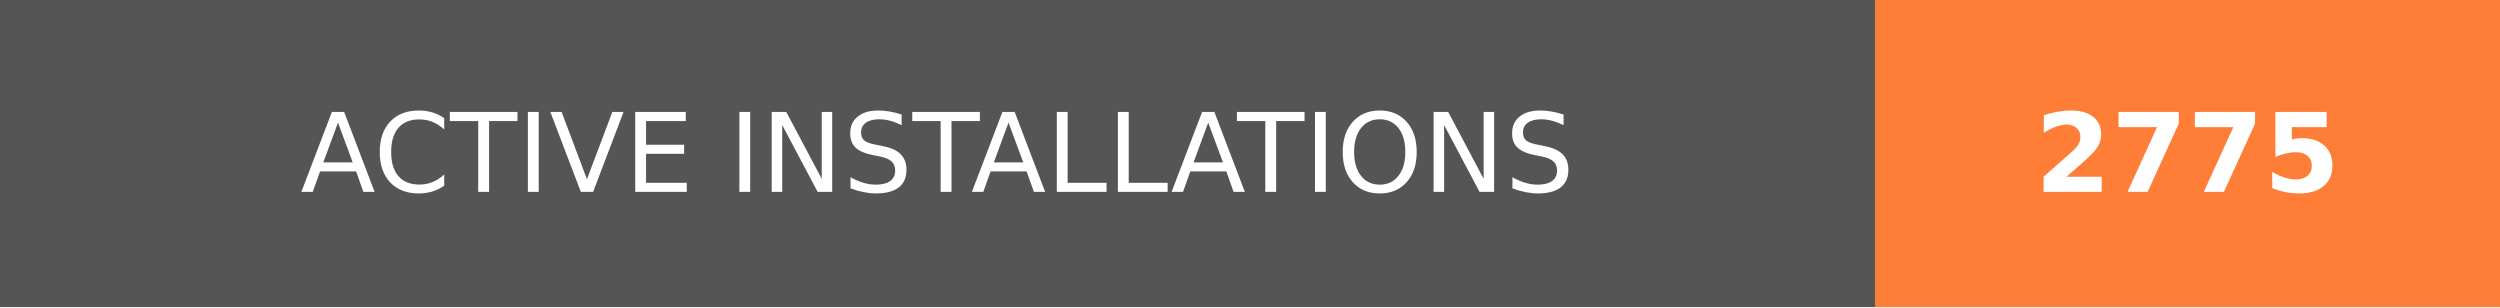
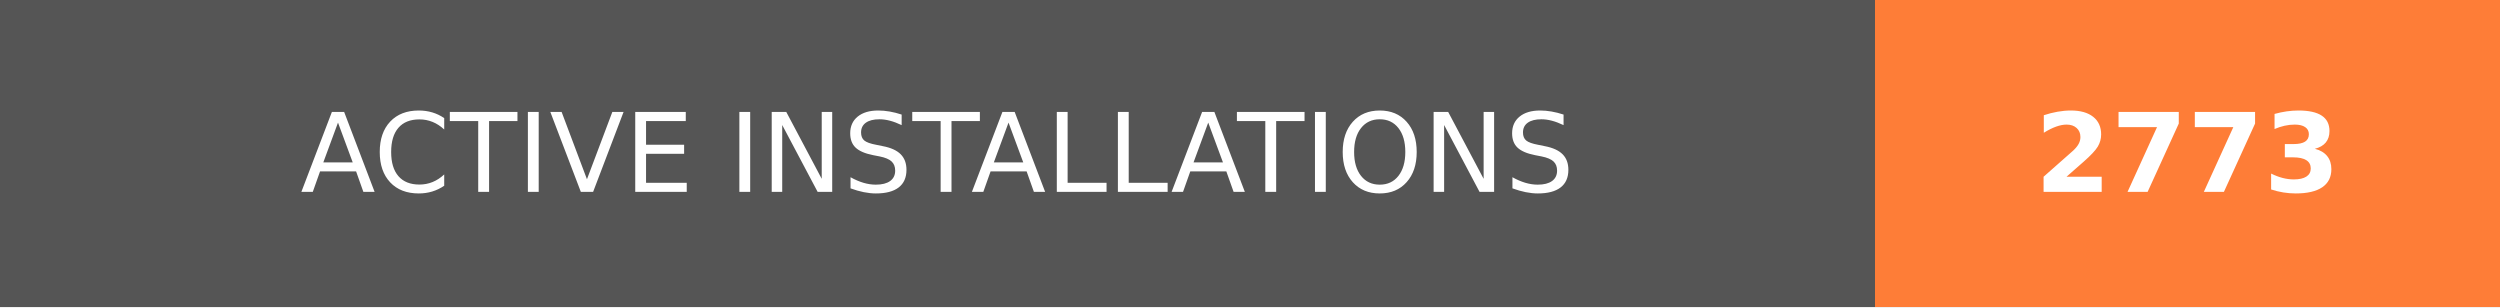
- <svg xmlns="http://www.w3.org/2000/svg" width="228" height="28" role="img" aria-label="ACTIVE INSTALLATIONS: 2775">
+ <svg xmlns="http://www.w3.org/2000/svg" width="228" height="28" role="img" aria-label="ACTIVE INSTALLATIONS: 2773">
  <g shape-rendering="crispEdges">
    <rect width="171" height="28" fill="#555" />
    <rect x="171" width="57" height="28" fill="#fe7d37" />
  </g>
  <g fill="#fff" text-anchor="middle" font-family="Verdana,Geneva,DejaVu Sans,sans-serif" text-rendering="geometricPrecision" font-size="100">
    <text transform="scale(.1)" x="855" y="175" textLength="1470" fill="#fff">ACTIVE INSTALLATIONS</text>
-     <text transform="scale(.1)" x="1995" y="175" textLength="330" fill="#fff" font-weight="bold">2775</text>
+     <text transform="scale(.1)" x="1995" y="175" textLength="330" fill="#fff" font-weight="bold">2773</text>
  </g>
</svg>
